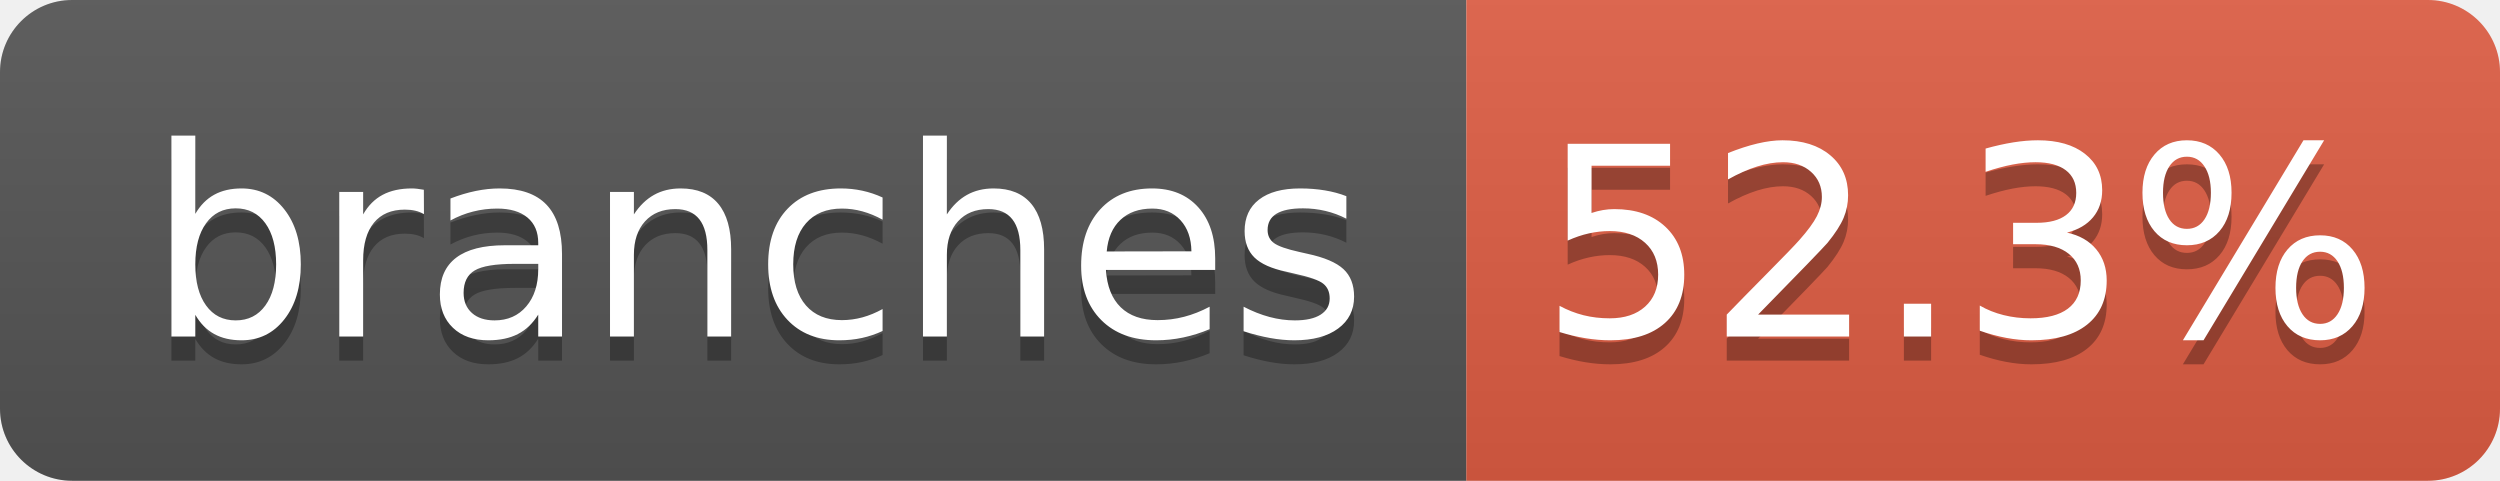
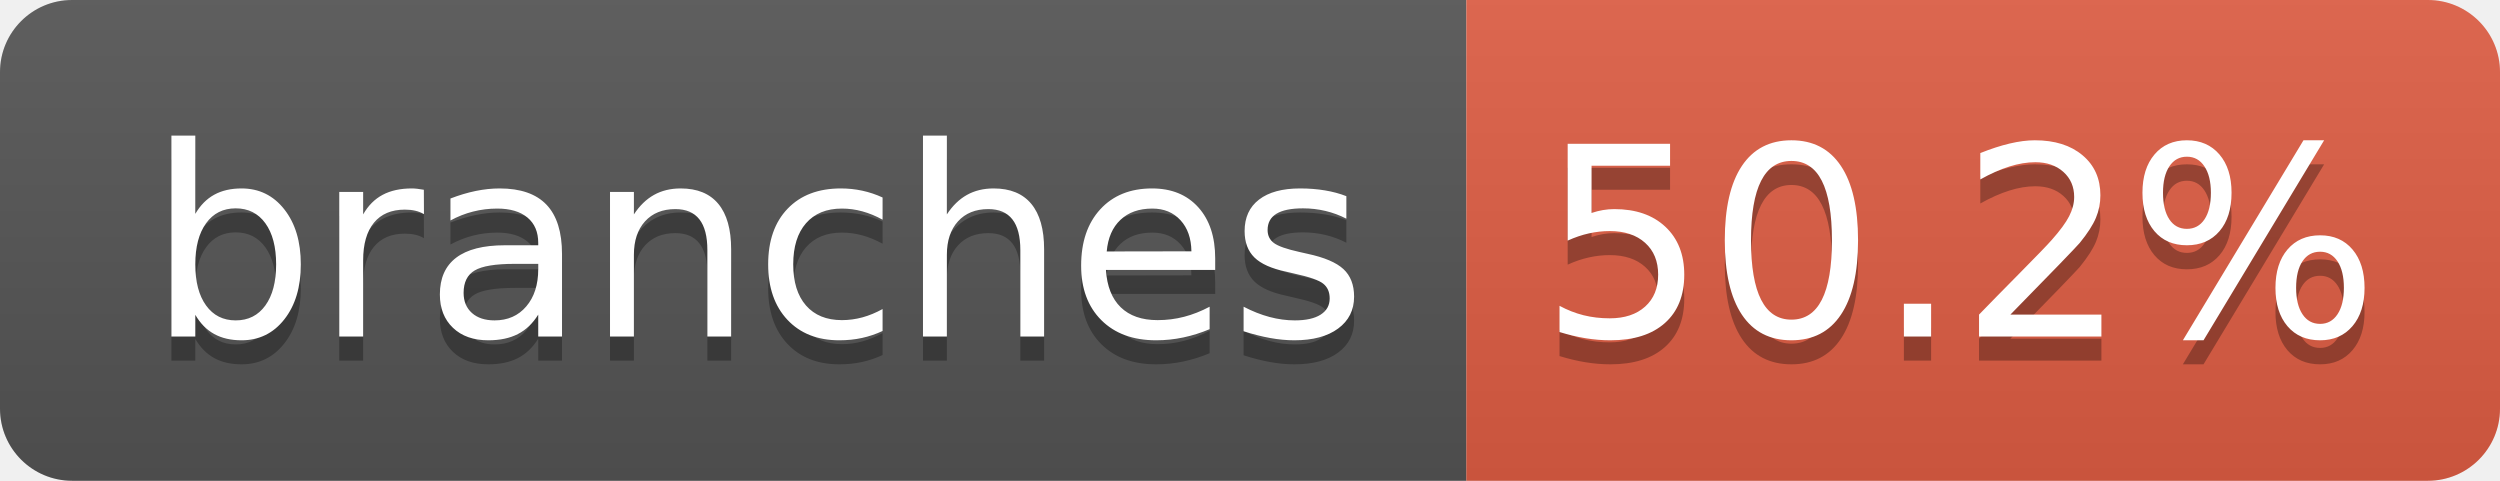
- <svg xmlns="http://www.w3.org/2000/svg" width="104" height="20" role="img" aria-label="branches: 52.3%">
+ <svg xmlns="http://www.w3.org/2000/svg" width="104" height="20" role="img" aria-label="branches: 50.2%">
  <linearGradient id="s" x2="0" y2="100%">
    <stop offset="0" stop-color="#bbb" stop-opacity=".1" />
    <stop offset="1" stop-opacity=".1" />
  </linearGradient>
  <clipPath id="r">
    <rect width="104" height="20" rx="3" fill="#fff" />
  </clipPath>
  <g clip-path="url(#r)">
    <rect width="61" height="20" fill="#555" />
    <rect x="61" width="43" height="20" fill="#e05d44" />
    <rect width="104" height="20" fill="url(#s)" />
  </g>
  <g fill="#fff" text-anchor="middle" font-family="Verdana,Geneva,DejaVu Sans,sans-serif" text-rendering="geometricPrecision" font-size="110">
    <text aria-hidden="true" x="315" y="150" fill="#010101" fill-opacity=".3" transform="scale(.1)" textLength="510">branches</text>
    <text x="315" y="140" transform="scale(.1)" fill="#fff" textLength="510">branches</text>
-     <text aria-hidden="true" x="815" y="150" fill="#010101" fill-opacity=".3" transform="scale(.1)" textLength="330">52.3%</text>
-     <text x="815" y="140" transform="scale(.1)" fill="#fff" textLength="330">52.3%</text>
+     <text aria-hidden="true" x="815" y="150" fill="#010101" fill-opacity=".3" transform="scale(.1)" textLength="330">50.2%</text>
+     <text x="815" y="140" transform="scale(.1)" fill="#fff" textLength="330">50.2%</text>
  </g>
</svg>
